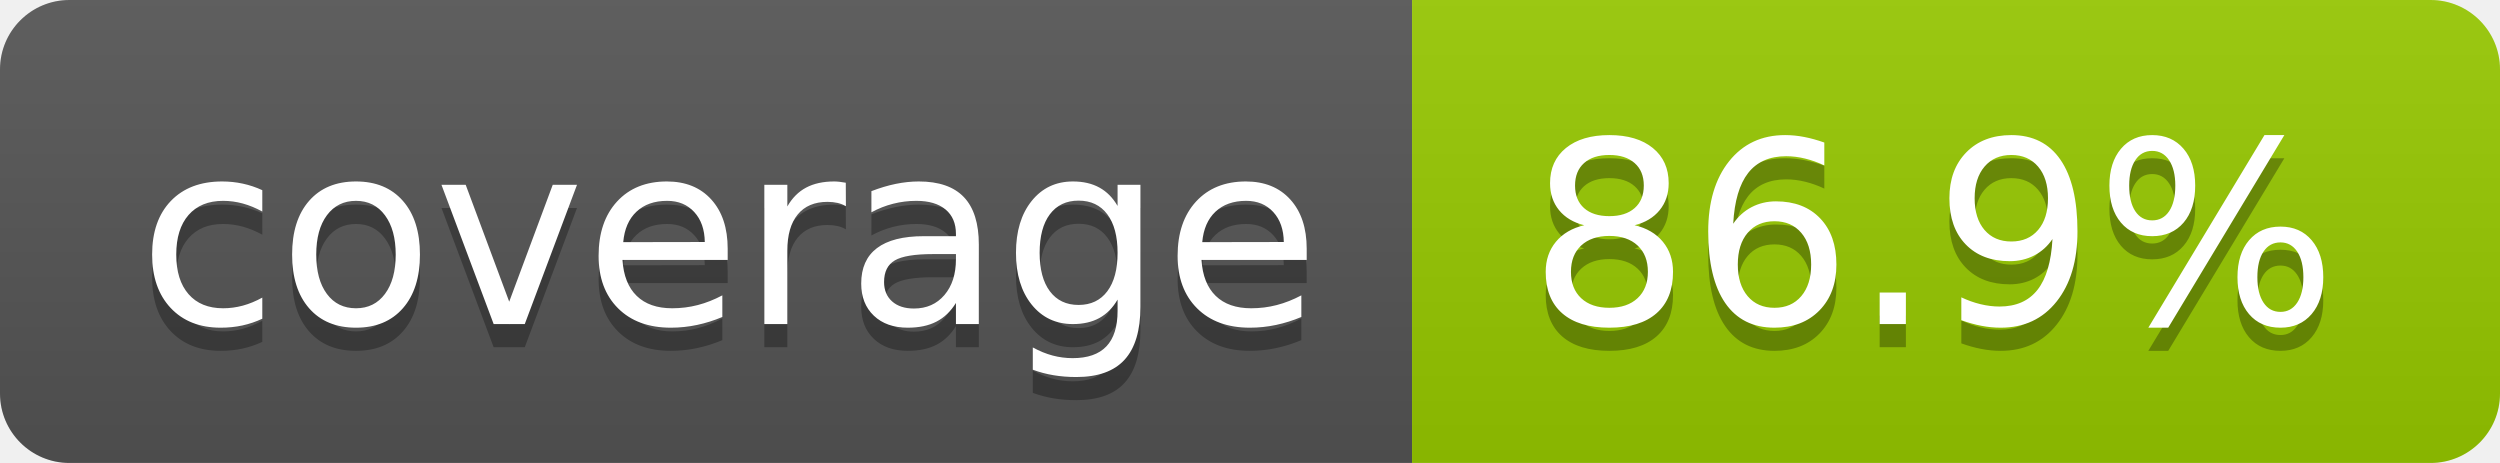
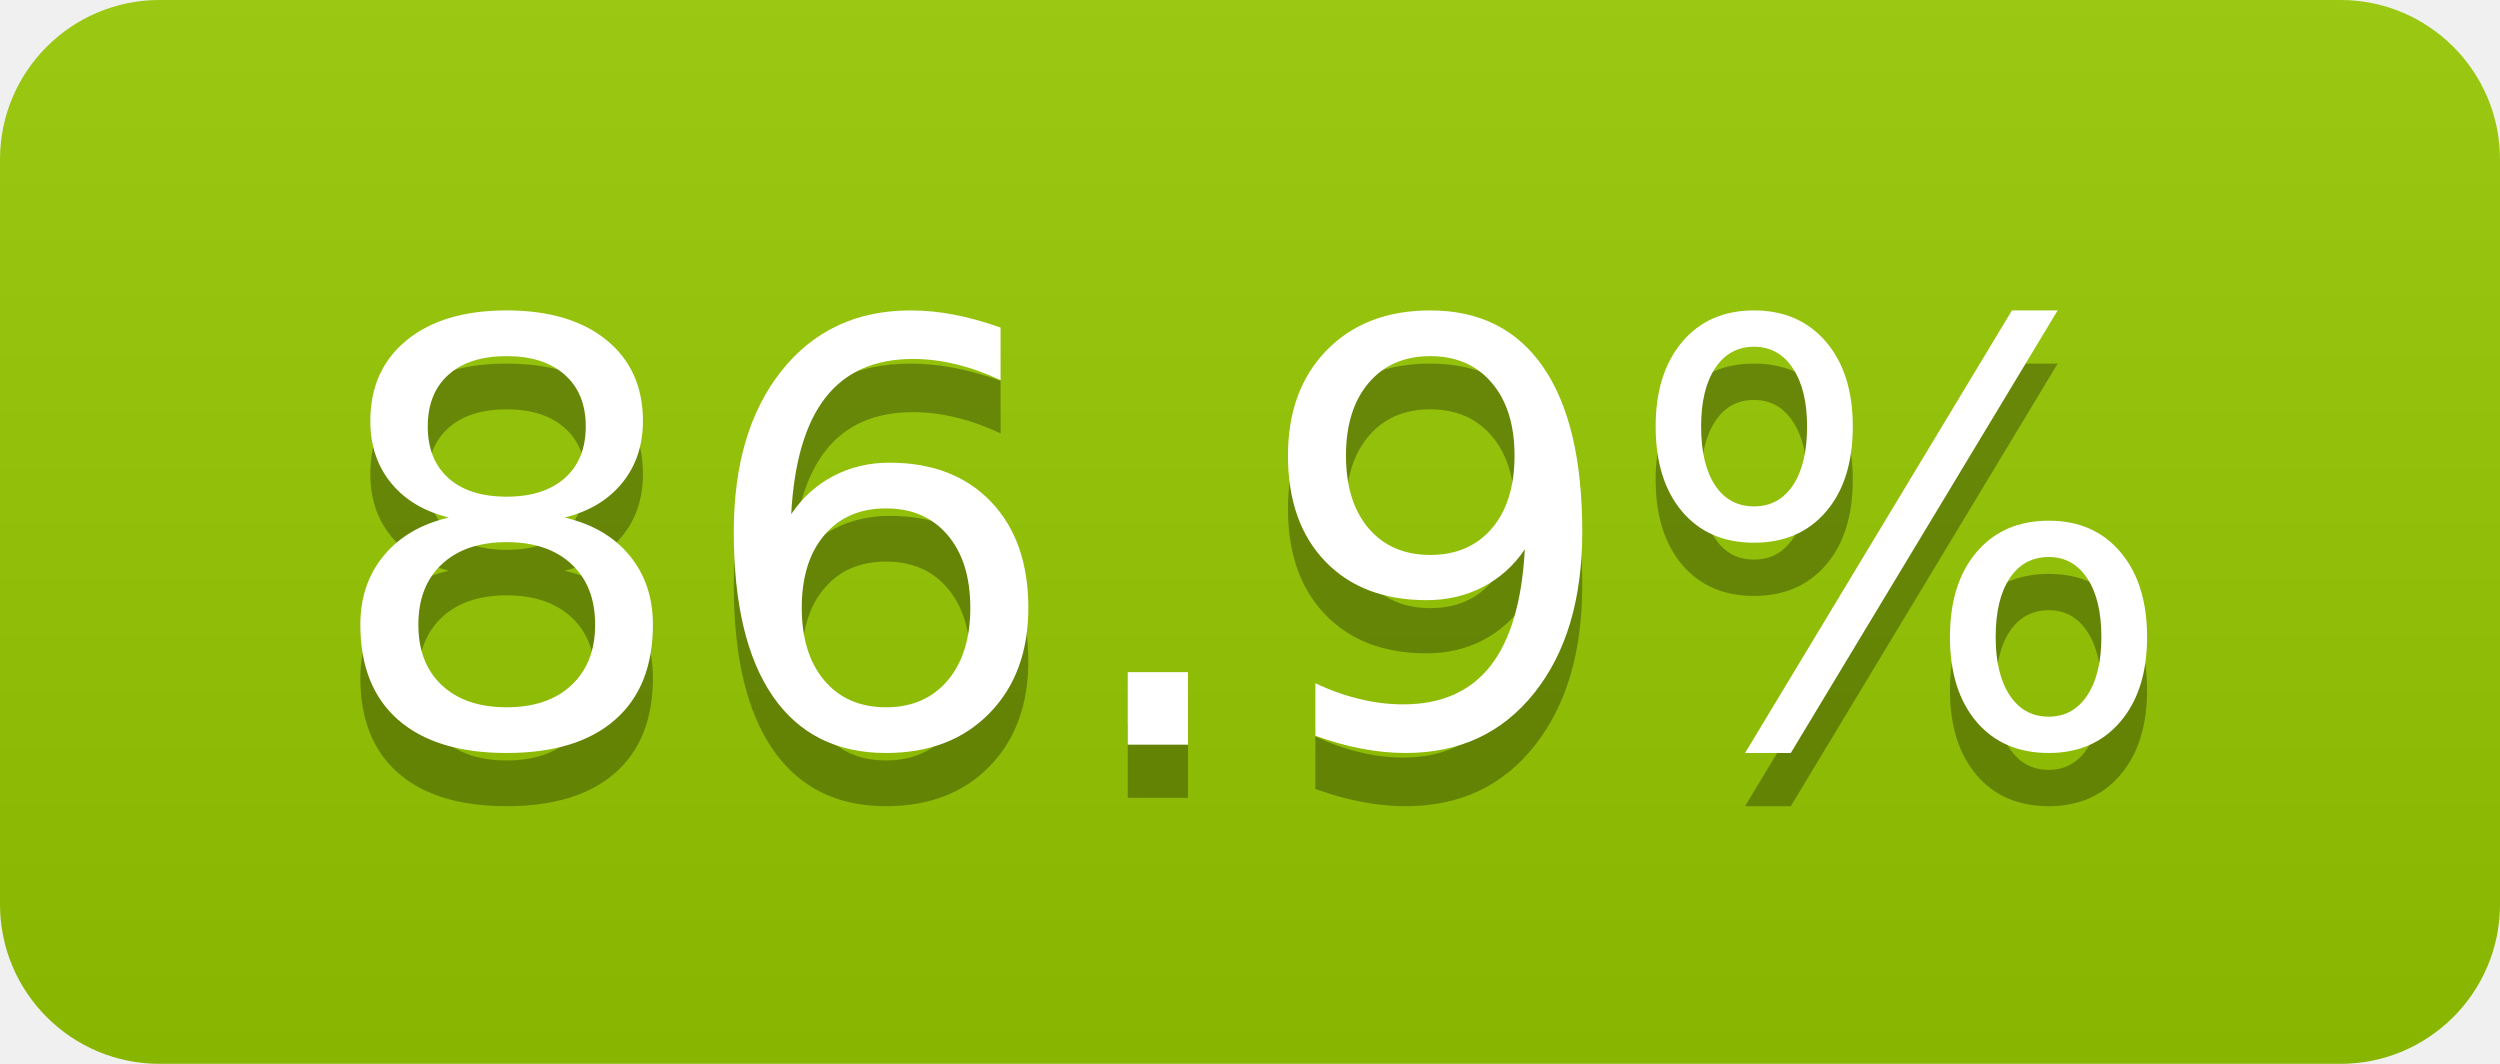
- <svg xmlns="http://www.w3.org/2000/svg" width="108" height="20" role="img" aria-label="coverage: 86.9%">
+ <svg xmlns="http://www.w3.org/2000/svg" width="47" height="20" role="img" aria-label="86.9%">
  <linearGradient id="s" x2="0" y2="100%">
    <stop offset="0" stop-color="#bbb" stop-opacity=".1" />
    <stop offset="1" stop-opacity=".1" />
  </linearGradient>
  <clipPath id="r">
-     <rect width="108" height="20" rx="3" fill="#fff" />
+     <rect width="47" height="20" rx="3" fill="#fff" />
  </clipPath>
  <g clip-path="url(#r)">
-     <rect width="61" height="20" fill="#555" />
-     <rect x="61" width="47" height="20" fill="#97ca00" />
-     <rect width="108" height="20" fill="url(#s)" />
+     <rect width="0" height="20" fill="#97ca00" />
+     <rect x="0" width="47" height="20" fill="#97ca00" />
+     <rect width="47" height="20" fill="url(#s)" />
  </g>
  <g fill="#fff" text-anchor="middle" font-family="Verdana,Geneva,DejaVu Sans,sans-serif" text-rendering="geometricPrecision" font-size="110">
-     <text aria-hidden="true" x="315" y="150" fill="#010101" fill-opacity=".3" transform="scale(.1)" textLength="510">coverage</text>
-     <text x="315" y="140" transform="scale(.1)" fill="#fff" textLength="510">coverage</text>
-     <text aria-hidden="true" x="835" y="150" fill="#010101" fill-opacity=".3" transform="scale(.1)" textLength="370">86.9%</text>
-     <text x="835" y="140" transform="scale(.1)" fill="#fff" textLength="370">86.9%</text>
+     <text aria-hidden="true" x="235" y="150" fill="#010101" fill-opacity=".3" transform="scale(.1)" textLength="370">86.9%</text>
+     <text x="235" y="140" transform="scale(.1)" fill="#fff" textLength="370">86.9%</text>
  </g>
</svg>
